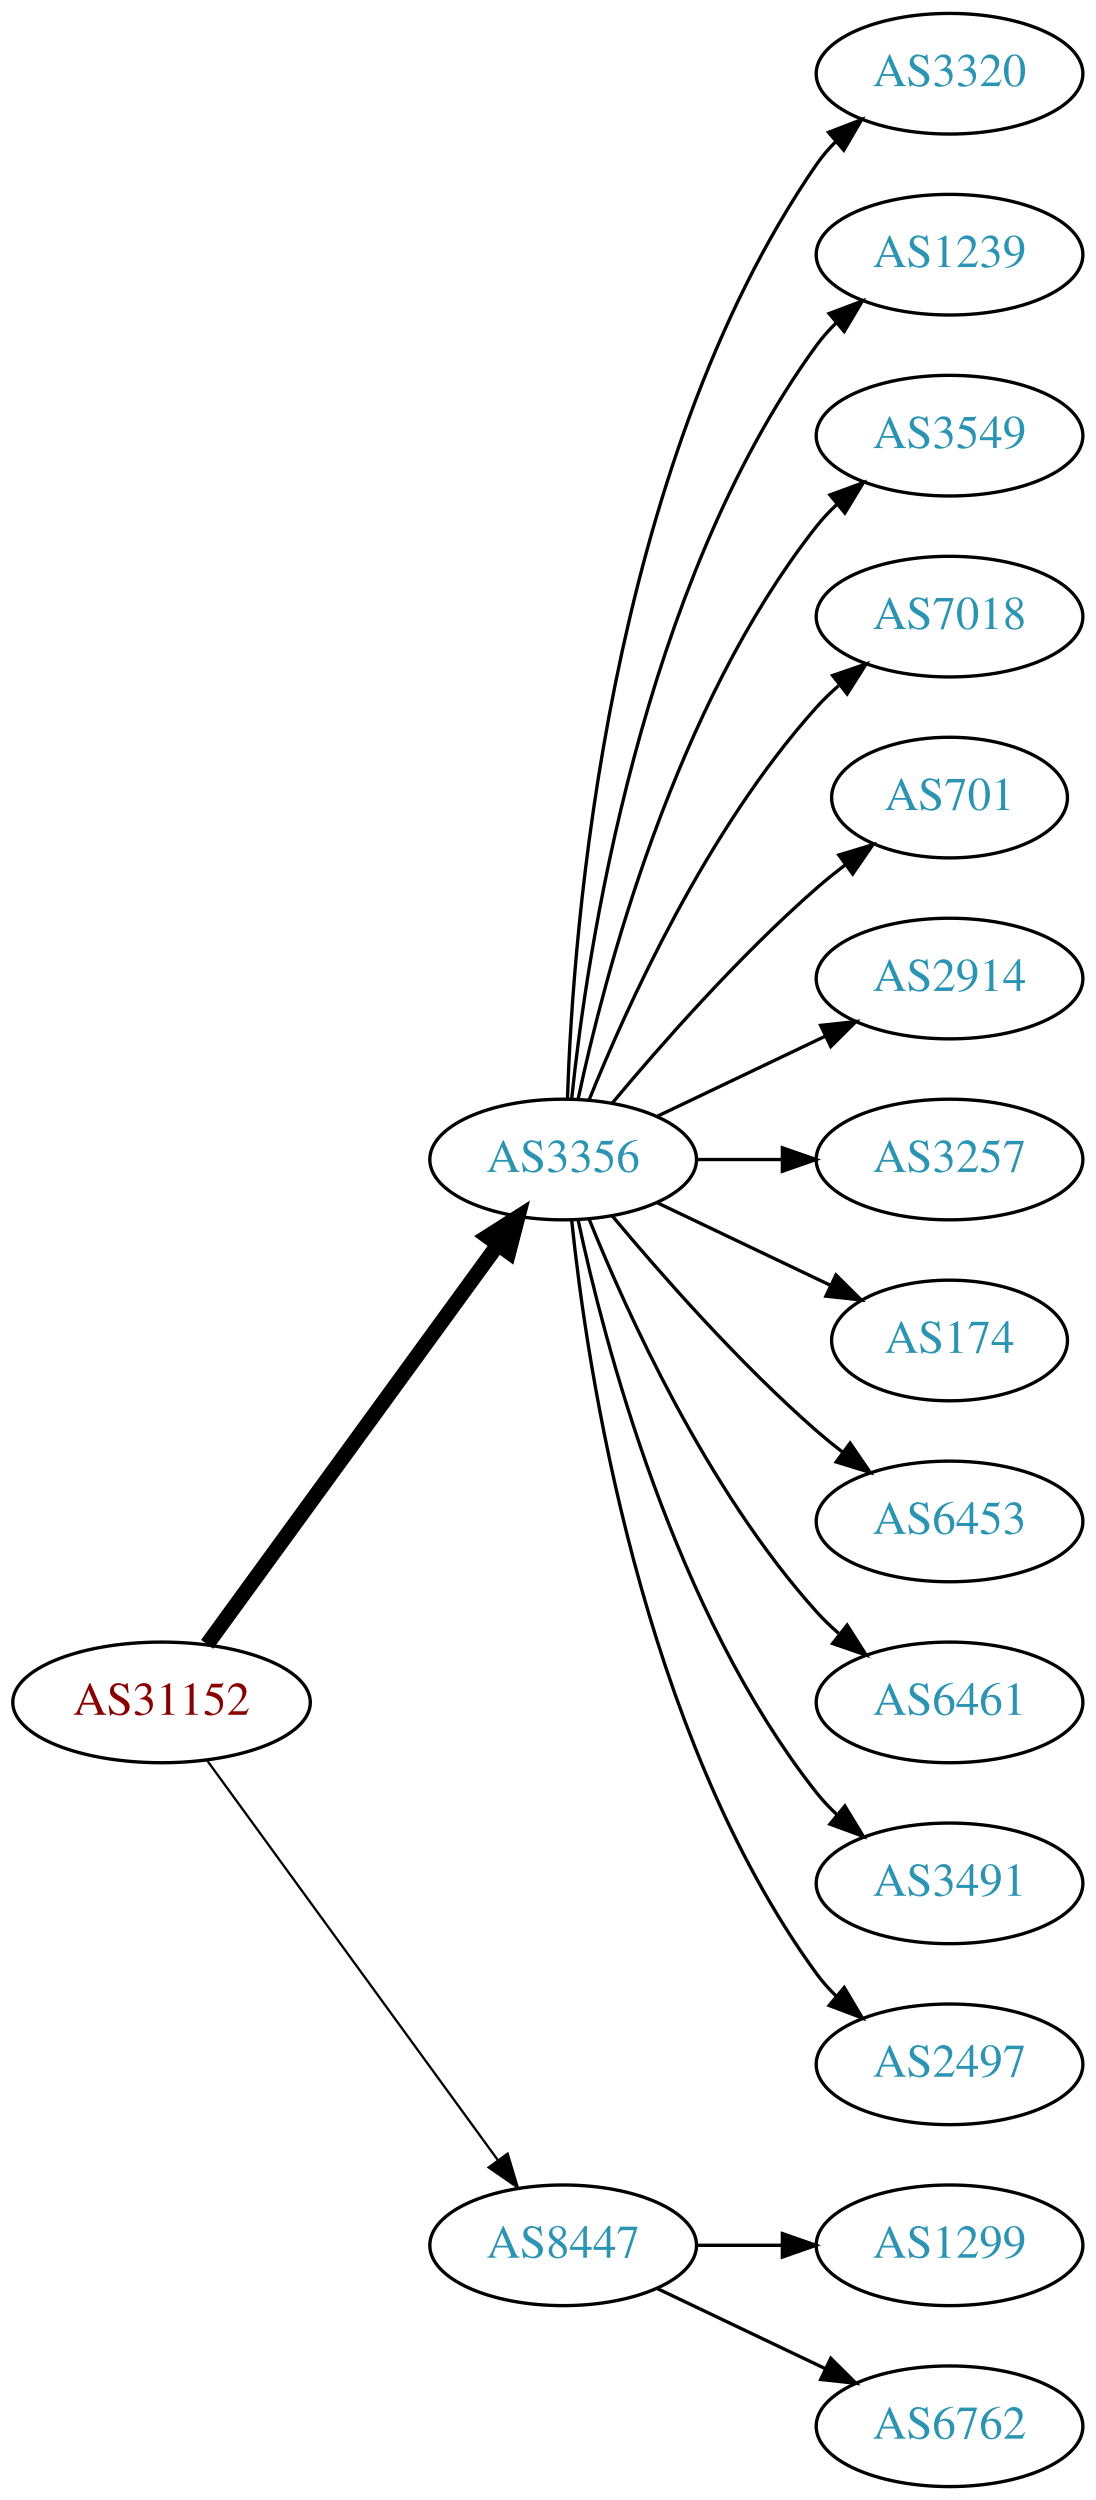
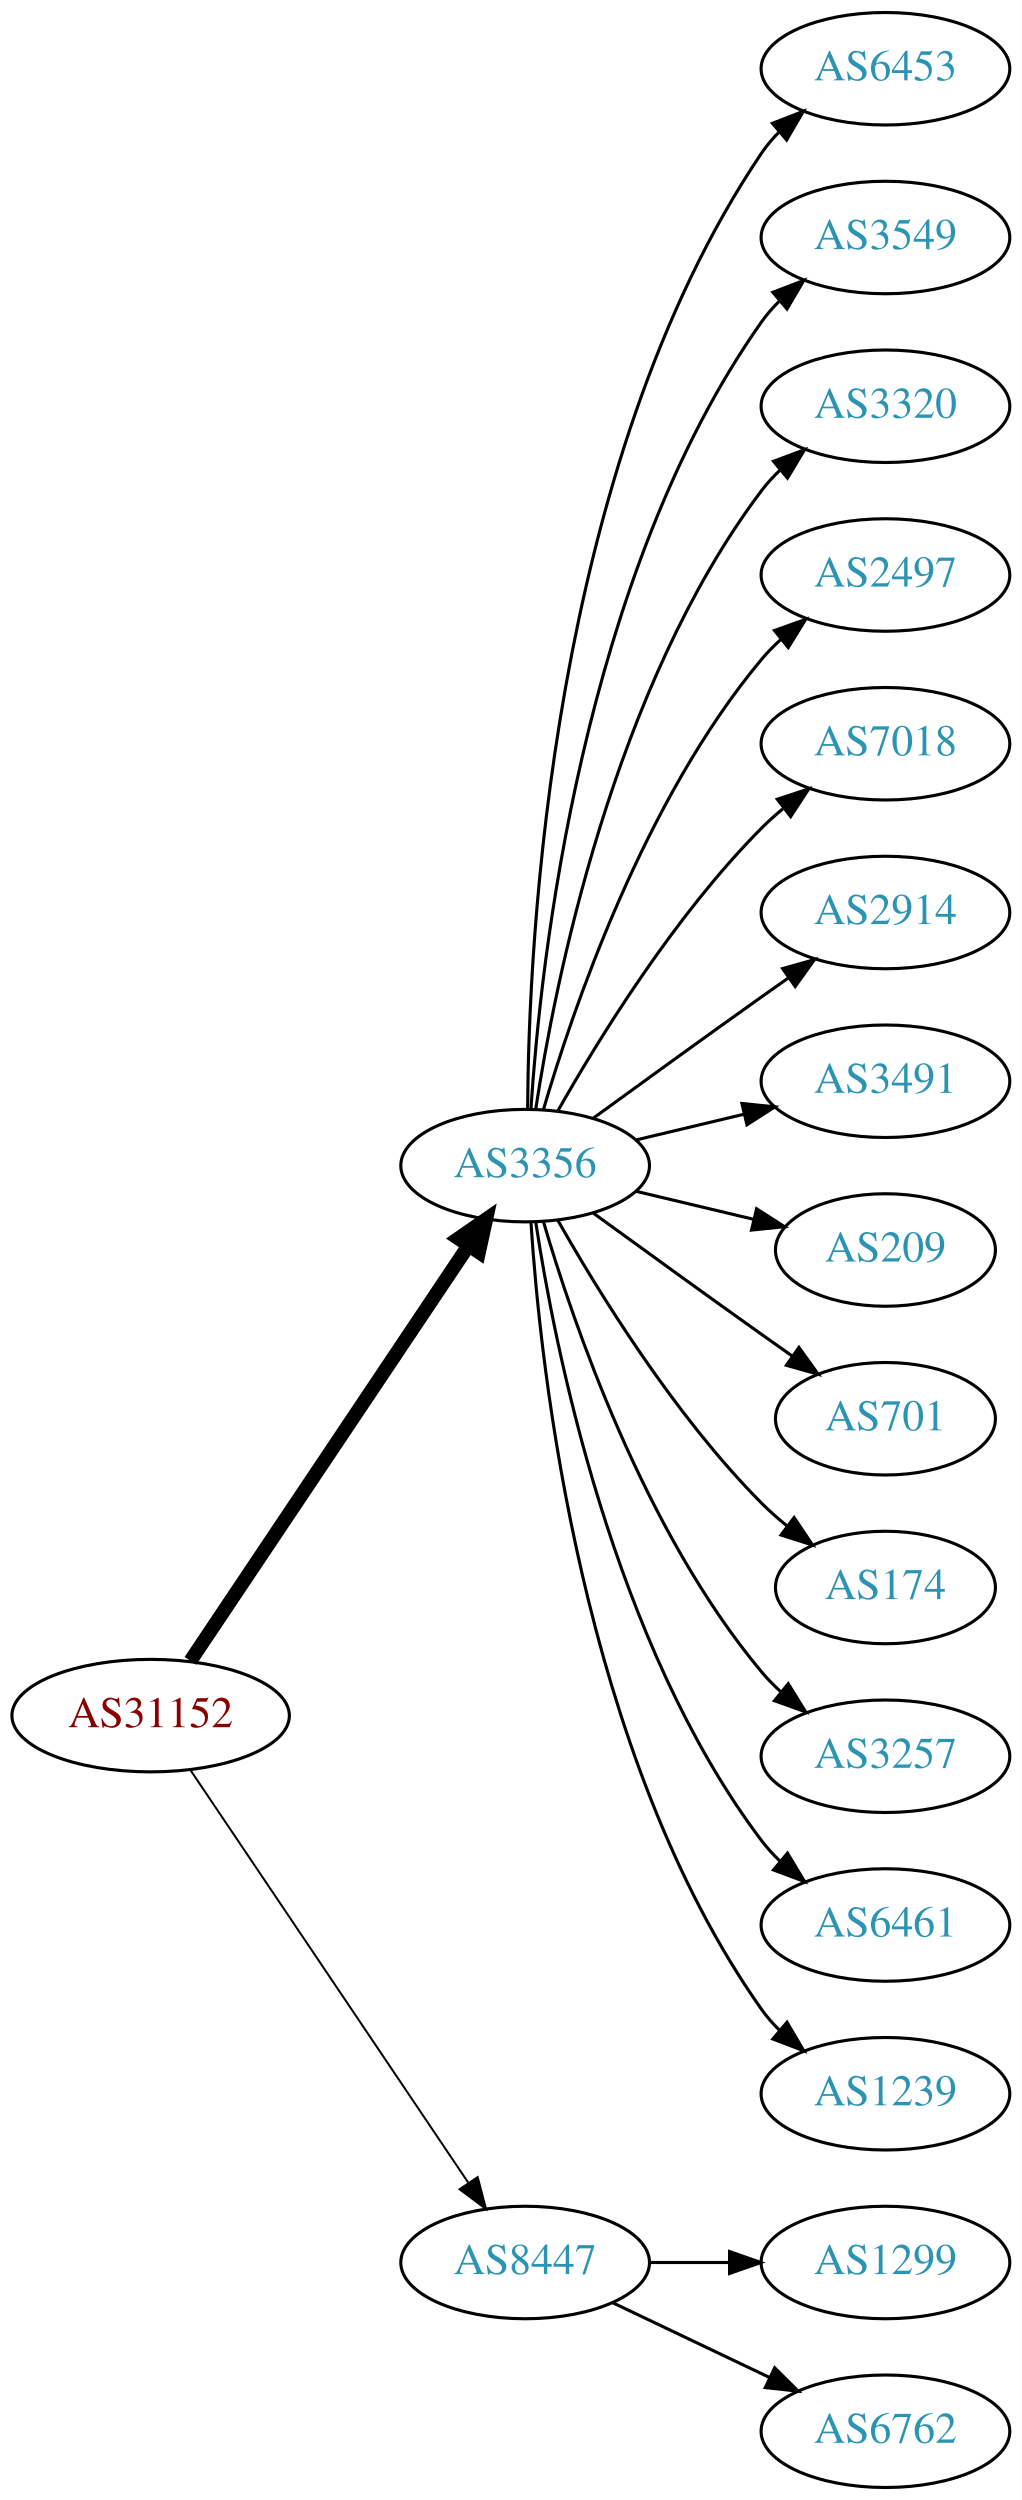
- <svg xmlns="http://www.w3.org/2000/svg" xmlns:xlink="http://www.w3.org/1999/xlink" width="327pt" height="746pt" viewBox="0.00 0.00 326.98 746.00">
-   <g id="graph0" class="graph" transform="scale(1 1) rotate(0) translate(4 742)">
-     <polygon fill="white" stroke="none" points="-4,4 -4,-742 322.978,-742 322.978,4 -4,4" />
+ <svg xmlns="http://www.w3.org/2000/svg" xmlns:xlink="http://www.w3.org/1999/xlink" width="327pt" height="800pt" viewBox="0.00 0.00 326.98 800.00">
+   <g id="graph0" class="graph" transform="scale(1 1) rotate(0) translate(4 796)">
+     <polygon fill="white" stroke="none" points="-4,4 -4,-796 322.978,-796 322.978,4 -4,4" />
    <g id="node1" class="node">
      <g id="a_node1">
        <a xlink:href="/asn/31152" xlink:title="AS31152 ~ Engel Austria GmbH [AT]">
-           <ellipse fill="#ffffff" stroke="black" cx="44.196" cy="-234" rx="44.393" ry="18" />
-           <text text-anchor="middle" x="44.196" y="-230.3" font-family="Times,serif" font-size="14.00" fill="#880000">AS31152</text>
+           <ellipse fill="#ffffff" stroke="black" cx="44.196" cy="-247" rx="44.393" ry="18" />
+           <text text-anchor="middle" x="44.196" y="-243.3" font-family="Times,serif" font-size="14.00" fill="#880000">AS31152</text>
        </a>
      </g>
    </g>
    <g id="node2" class="node">
      <g id="a_node2">
        <a xlink:href="/asn/3356" xlink:title="AS3356 ~ Level 3 Parent, LLC [US]">
-           <ellipse fill="#ffffff" stroke="black" cx="164.039" cy="-396" rx="39.794" ry="18" />
-           <text text-anchor="middle" x="164.039" y="-392.3" font-family="Times,serif" font-size="14.00" fill="#2c94b3">AS3356</text>
+           <ellipse fill="#ffffff" stroke="black" cx="164.039" cy="-423" rx="39.794" ry="18" />
+           <text text-anchor="middle" x="164.039" y="-419.3" font-family="Times,serif" font-size="14.00" fill="#2c94b3">AS3356</text>
        </a>
      </g>
    </g>
    <g id="edge1" class="edge">
-       <path fill="none" stroke="black" stroke-width="4.5" d="M57.807,-251.337C78.628,-279.96 120.29,-337.233 144.479,-370.486" />
-       <polygon fill="black" stroke="black" stroke-width="4.5" points="141.451,-373.017 150.518,-378.788 147.82,-368.385 141.451,-373.017" />
+       <path fill="none" stroke="black" stroke-width="4.5" d="M56.926,-264.519C77.803,-295.699 121.491,-360.948 145.794,-397.245" />
+       <polygon fill="black" stroke="black" stroke-width="4.5" points="142.694,-399.693 151.53,-405.811 149.238,-395.311 142.694,-399.693" />
    </g>
    <g id="node3" class="node">
      <g id="a_node3">
        <a xlink:href="/asn/8447" xlink:title="AS8447 ~ A1 Telekom Austria AG [AT]">
          <ellipse fill="#ffffff" stroke="black" cx="164.039" cy="-72" rx="39.794" ry="18" />
          <text text-anchor="middle" x="164.039" y="-68.3" font-family="Times,serif" font-size="14.00" fill="#2c94b3">AS8447</text>
        </a>
      </g>
    </g>
    <g id="edge2" class="edge">
-       <path fill="none" stroke="black" stroke-width="0.692" d="M57.807,-216.663C78.628,-188.04 120.29,-130.767 144.479,-97.514" />
-       <polygon fill="black" stroke="black" stroke-width="0.692" points="147.466,-99.358 150.518,-89.212 141.805,-95.24 147.466,-99.358" />
+       <path fill="none" stroke="black" stroke-width="0.643" d="M56.926,-229.581C77.803,-198.578 121.491,-133.699 145.794,-97.608" />
+       <polygon fill="black" stroke="black" stroke-width="0.643" points="148.847,-99.341 151.53,-89.091 143.041,-95.431 148.847,-99.341" />
    </g>
    <g id="node4" class="node">
      <g id="a_node4">
-         <a xlink:href="/asn/3320" xlink:title="AS3320 ~ DTAG [DE]">
-           <ellipse fill="#ffffff" stroke="black" cx="279.332" cy="-720" rx="39.794" ry="18" />
-           <text text-anchor="middle" x="279.332" y="-716.3" font-family="Times,serif" font-size="14.00" fill="#2c94b3">AS3320</text>
+         <a xlink:href="/asn/6453" xlink:title="AS6453 ~ TATA COMMUNICATIONS (AMERICA) INC [US]">
+           <ellipse fill="#ffffff" stroke="black" cx="279.332" cy="-774" rx="39.794" ry="18" />
+           <text text-anchor="middle" x="279.332" y="-770.3" font-family="Times,serif" font-size="14.00" fill="#2c94b3">AS6453</text>
        </a>
      </g>
    </g>
    <g id="edge3" class="edge">
-       <path fill="none" stroke="black" d="M165.318,-414.161C166.917,-463.461 177.066,-602.175 239.685,-693 241.34,-695.401 243.283,-697.656 245.401,-699.76" />
-       <polygon fill="black" stroke="black" points="243.232,-702.51 253.118,-706.322 247.767,-697.177 243.232,-702.51" />
+       <path fill="none" stroke="black" d="M164.836,-441.265C165.116,-493.599 172.031,-646.764 239.685,-747 241.316,-749.417 243.242,-751.684 245.348,-753.796" />
+       <polygon fill="black" stroke="black" points="243.167,-756.536 253.042,-760.373 247.715,-751.215 243.167,-756.536" />
    </g>
    <g id="node5" class="node">
      <g id="a_node5">
-         <a xlink:href="/asn/1239" xlink:title="AS1239 ~ Sprint [US]">
-           <ellipse fill="#ffffff" stroke="black" cx="279.332" cy="-666" rx="39.794" ry="18" />
-           <text text-anchor="middle" x="279.332" y="-662.3" font-family="Times,serif" font-size="14.00" fill="#2c94b3">AS1239</text>
+         <a xlink:href="/asn/3549" xlink:title="AS3549 ~ Level 3 Parent, LLC [US]">
+           <ellipse fill="#ffffff" stroke="black" cx="279.332" cy="-720" rx="39.794" ry="18" />
+           <text text-anchor="middle" x="279.332" y="-716.3" font-family="Times,serif" font-size="14.00" fill="#2c94b3">AS3549</text>
        </a>
      </g>
    </g>
    <g id="edge4" class="edge">
-       <path fill="none" stroke="black" d="M166.595,-414.256C171.066,-457.303 187.199,-566.94 239.685,-639 241.402,-641.357 243.389,-643.581 245.538,-645.663" />
-       <polygon fill="black" stroke="black" points="243.402,-648.439 253.313,-652.183 247.9,-643.075 243.402,-648.439" />
+       <path fill="none" stroke="black" d="M165.894,-441.185C168.888,-487.425 182.134,-611.589 239.685,-693 241.368,-695.381 243.331,-697.622 245.464,-699.716" />
+       <polygon fill="black" stroke="black" points="243.31,-702.478 253.207,-706.259 247.828,-697.132 243.31,-702.478" />
    </g>
    <g id="node6" class="node">
      <g id="a_node6">
-         <a xlink:href="/asn/3549" xlink:title="AS3549 ~ Level 3 Parent, LLC [US]">
-           <ellipse fill="#ffffff" stroke="black" cx="279.332" cy="-612" rx="39.794" ry="18" />
-           <text text-anchor="middle" x="279.332" y="-608.3" font-family="Times,serif" font-size="14.00" fill="#2c94b3">AS3549</text>
+         <a xlink:href="/asn/3320" xlink:title="AS3320 ~ DTAG [DE]">
+           <ellipse fill="#ffffff" stroke="black" cx="279.332" cy="-666" rx="39.794" ry="18" />
+           <text text-anchor="middle" x="279.332" y="-662.3" font-family="Times,serif" font-size="14.00" fill="#2c94b3">AS3320</text>
        </a>
      </g>
    </g>
    <g id="edge5" class="edge">
-       <path fill="none" stroke="black" d="M168.529,-414.16C176.16,-450.03 197.152,-531.155 239.685,-585 241.493,-587.288 243.545,-589.462 245.74,-591.51" />
-       <polygon fill="black" stroke="black" points="243.651,-594.323 253.6,-597.966 248.094,-588.914 243.651,-594.323" />
+       <path fill="none" stroke="black" d="M167.415,-440.986C173.389,-480.422 192.1,-575.995 239.685,-639 241.442,-641.327 243.459,-643.529 245.629,-645.596" />
+       <polygon fill="black" stroke="black" points="243.513,-648.389 253.441,-652.088 247.987,-643.005 243.513,-648.389" />
    </g>
    <g id="node7" class="node">
      <g id="a_node7">
+         <a xlink:href="/asn/2497" xlink:title="AS2497 ~ Internet Initiative Japan Inc. [JP]">
+           <ellipse fill="#ffffff" stroke="black" cx="279.332" cy="-612" rx="39.794" ry="18" />
+           <text text-anchor="middle" x="279.332" y="-608.3" font-family="Times,serif" font-size="14.00" fill="#2c94b3">AS2497</text>
+         </a>
+       </g>
+     </g>
+     <g id="edge6" class="edge">
+       <path fill="none" stroke="black" d="M169.913,-441.002C179.227,-472.844 202.043,-539.981 239.685,-585 241.555,-587.237 243.654,-589.374 245.88,-591.396" />
+       <polygon fill="black" stroke="black" points="243.823,-594.234 253.799,-597.804 248.227,-588.793 243.823,-594.234" />
+     </g>
+     <g id="node8" class="node">
+       <g id="a_node8">
        <a xlink:href="/asn/7018" xlink:title="AS7018 ~ AT&amp;T Services, Inc. [US]">
          <ellipse fill="#ffffff" stroke="black" cx="279.332" cy="-558" rx="39.794" ry="18" />
          <text text-anchor="middle" x="279.332" y="-554.3" font-family="Times,serif" font-size="14.00" fill="#2c94b3">AS7018</text>
        </a>
      </g>
    </g>
-     <g id="edge6" class="edge">
-       <path fill="none" stroke="black" d="M171.786,-413.787C182.837,-441.243 206.891,-494.578 239.685,-531 241.688,-533.224 243.906,-535.363 246.239,-537.397" />
-       <polygon fill="black" stroke="black" points="244.437,-540.433 254.458,-543.873 248.769,-534.935 244.437,-540.433" />
-     </g>
-     <g id="node8" class="node">
-       <g id="a_node8">
-         <a xlink:href="/asn/701" xlink:title="AS701 ~ UUNET [US]">
-           <ellipse fill="#ffffff" stroke="black" cx="279.332" cy="-504" rx="35.194" ry="18" />
-           <text text-anchor="middle" x="279.332" y="-500.3" font-family="Times,serif" font-size="14.00" fill="#2c94b3">AS701</text>
-         </a>
-       </g>
-     </g>
    <g id="edge7" class="edge">
-       <path fill="none" stroke="black" d="M178.669,-412.817C192.951,-429.929 216.498,-456.745 239.685,-477 242.355,-479.332 245.228,-481.648 248.158,-483.886" />
-       <polygon fill="black" stroke="black" points="246.309,-486.87 256.449,-489.939 250.436,-481.216 246.309,-486.87" />
+       <path fill="none" stroke="black" d="M174.498,-440.49C187.28,-463.096 211.712,-502.886 239.685,-531 241.796,-533.121 244.092,-535.188 246.477,-537.171" />
+       <polygon fill="black" stroke="black" points="244.73,-540.242 254.793,-543.556 248.993,-534.69 244.73,-540.242" />
    </g>
    <g id="node9" class="node">
      <g id="a_node9">
        <a xlink:href="/asn/2914" xlink:title="AS2914 ~ NTT America, Inc. [US]">
-           <ellipse fill="#ffffff" stroke="black" cx="279.332" cy="-450" rx="39.794" ry="18" />
-           <text text-anchor="middle" x="279.332" y="-446.3" font-family="Times,serif" font-size="14.00" fill="#2c94b3">AS2914</text>
+           <ellipse fill="#ffffff" stroke="black" cx="279.332" cy="-504" rx="39.794" ry="18" />
+           <text text-anchor="middle" x="279.332" y="-500.3" font-family="Times,serif" font-size="14.00" fill="#2c94b3">AS2914</text>
        </a>
      </g>
    </g>
    <g id="edge8" class="edge">
-       <path fill="none" stroke="black" d="M192.175,-408.934C207.169,-416.081 225.99,-425.052 242.213,-432.785" />
-       <polygon fill="black" stroke="black" points="240.884,-436.028 251.417,-437.171 243.895,-429.709 240.884,-436.028" />
+       <path fill="none" stroke="black" d="M185.887,-438.222C200.821,-449.091 221.435,-464.025 239.685,-477 242.506,-479.005 245.449,-481.085 248.397,-483.159" />
+       <polygon fill="black" stroke="black" points="246.424,-486.05 256.621,-488.926 250.443,-480.319 246.424,-486.05" />
    </g>
    <g id="node10" class="node">
      <g id="a_node10">
-         <a xlink:href="/asn/3257" xlink:title="AS3257 ~ GTT [DE]">
-           <ellipse fill="#ffffff" stroke="black" cx="279.332" cy="-396" rx="39.794" ry="18" />
-           <text text-anchor="middle" x="279.332" y="-392.3" font-family="Times,serif" font-size="14.00" fill="#2c94b3">AS3257</text>
+         <a xlink:href="/asn/3491" xlink:title="AS3491 ~ PCCW Global, Inc. [US]">
+           <ellipse fill="#ffffff" stroke="black" cx="279.332" cy="-450" rx="39.794" ry="18" />
+           <text text-anchor="middle" x="279.332" y="-446.3" font-family="Times,serif" font-size="14.00" fill="#2c94b3">AS3491</text>
        </a>
      </g>
    </g>
    <g id="edge9" class="edge">
-       <path fill="none" stroke="black" d="M203.711,-396C211.914,-396 220.678,-396 229.21,-396" />
-       <polygon fill="black" stroke="black" points="229.449,-399.5 239.449,-396 229.449,-392.5 229.449,-399.5" />
+       <path fill="none" stroke="black" d="M199.646,-431.248C210.517,-433.838 222.671,-436.735 234.114,-439.462" />
+       <polygon fill="black" stroke="black" points="233.397,-442.889 243.936,-441.803 235.02,-436.08 233.397,-442.889" />
    </g>
    <g id="node11" class="node">
      <g id="a_node11">
-         <a xlink:href="/asn/174" xlink:title="AS174 ~ Cogent Communications [US]">
-           <ellipse fill="#ffffff" stroke="black" cx="279.332" cy="-342" rx="35.194" ry="18" />
-           <text text-anchor="middle" x="279.332" y="-338.3" font-family="Times,serif" font-size="14.00" fill="#2c94b3">AS174</text>
+         <a xlink:href="/asn/209" xlink:title="AS209 ~ CenturyLink Communications, LLC [US]">
+           <ellipse fill="#ffffff" stroke="black" cx="279.332" cy="-396" rx="35.194" ry="18" />
+           <text text-anchor="middle" x="279.332" y="-392.3" font-family="Times,serif" font-size="14.00" fill="#2c94b3">AS209</text>
        </a>
      </g>
    </g>
    <g id="edge10" class="edge">
-       <path fill="none" stroke="black" d="M192.175,-383.066C207.607,-375.71 227.092,-366.423 243.628,-358.541" />
-       <polygon fill="black" stroke="black" points="245.448,-361.551 252.969,-354.089 242.436,-355.232 245.448,-361.551" />
+       <path fill="none" stroke="black" d="M199.646,-414.752C211.44,-411.942 224.745,-408.771 237.013,-405.847" />
+       <polygon fill="black" stroke="black" points="238.101,-409.186 247.018,-403.463 236.479,-402.376 238.101,-409.186" />
    </g>
    <g id="node12" class="node">
      <g id="a_node12">
-         <a xlink:href="/asn/6453" xlink:title="AS6453 ~ TATA COMMUNICATIONS (AMERICA) INC [US]">
-           <ellipse fill="#ffffff" stroke="black" cx="279.332" cy="-288" rx="39.794" ry="18" />
-           <text text-anchor="middle" x="279.332" y="-284.3" font-family="Times,serif" font-size="14.00" fill="#2c94b3">AS6453</text>
+         <a xlink:href="/asn/701" xlink:title="AS701 ~ UUNET [US]">
+           <ellipse fill="#ffffff" stroke="black" cx="279.332" cy="-342" rx="35.194" ry="18" />
+           <text text-anchor="middle" x="279.332" y="-338.3" font-family="Times,serif" font-size="14.00" fill="#2c94b3">AS701</text>
        </a>
      </g>
    </g>
    <g id="edge11" class="edge">
-       <path fill="none" stroke="black" d="M178.669,-379.183C192.951,-362.071 216.498,-335.255 239.685,-315 242.151,-312.846 244.789,-310.706 247.487,-308.628" />
-       <polygon fill="black" stroke="black" points="249.66,-311.375 255.641,-302.63 245.512,-305.736 249.66,-311.375" />
+       <path fill="none" stroke="black" d="M185.887,-407.778C200.821,-396.909 221.435,-381.975 239.685,-369 242.895,-366.718 246.264,-364.339 249.619,-361.982" />
+       <polygon fill="black" stroke="black" points="251.647,-364.834 257.83,-356.23 247.631,-359.101 251.647,-364.834" />
    </g>
    <g id="node13" class="node">
      <g id="a_node13">
-         <a xlink:href="/asn/6461" xlink:title="AS6461 ~ Zayo Bandwidth [US]">
-           <ellipse fill="#ffffff" stroke="black" cx="279.332" cy="-234" rx="39.794" ry="18" />
-           <text text-anchor="middle" x="279.332" y="-230.3" font-family="Times,serif" font-size="14.00" fill="#2c94b3">AS6461</text>
+         <a xlink:href="/asn/174" xlink:title="AS174 ~ Cogent Communications [US]">
+           <ellipse fill="#ffffff" stroke="black" cx="279.332" cy="-288" rx="35.194" ry="18" />
+           <text text-anchor="middle" x="279.332" y="-284.3" font-family="Times,serif" font-size="14.00" fill="#2c94b3">AS174</text>
        </a>
      </g>
    </g>
    <g id="edge12" class="edge">
-       <path fill="none" stroke="black" d="M171.786,-378.213C182.837,-350.757 206.891,-297.422 239.685,-261 241.688,-258.776 243.906,-256.637 246.239,-254.603" />
-       <polygon fill="black" stroke="black" points="248.769,-257.065 254.458,-248.127 244.437,-251.567 248.769,-257.065" />
+       <path fill="none" stroke="black" d="M174.498,-405.51C187.28,-382.904 211.712,-343.114 239.685,-315 242.185,-312.487 244.946,-310.051 247.807,-307.739" />
+       <polygon fill="black" stroke="black" points="250.108,-310.389 256.004,-301.587 245.905,-304.79 250.108,-310.389" />
    </g>
    <g id="node14" class="node">
      <g id="a_node14">
-         <a xlink:href="/asn/3491" xlink:title="AS3491 ~ PCCW Global, Inc. [US]">
-           <ellipse fill="#ffffff" stroke="black" cx="279.332" cy="-180" rx="39.794" ry="18" />
-           <text text-anchor="middle" x="279.332" y="-176.3" font-family="Times,serif" font-size="14.00" fill="#2c94b3">AS3491</text>
+         <a xlink:href="/asn/3257" xlink:title="AS3257 ~ GTT [DE]">
+           <ellipse fill="#ffffff" stroke="black" cx="279.332" cy="-234" rx="39.794" ry="18" />
+           <text text-anchor="middle" x="279.332" y="-230.3" font-family="Times,serif" font-size="14.00" fill="#2c94b3">AS3257</text>
        </a>
      </g>
    </g>
    <g id="edge13" class="edge">
-       <path fill="none" stroke="black" d="M168.529,-377.84C176.16,-341.97 197.152,-260.845 239.685,-207 241.493,-204.712 243.545,-202.538 245.74,-200.49" />
-       <polygon fill="black" stroke="black" points="248.094,-203.086 253.6,-194.034 243.651,-197.677 248.094,-203.086" />
+       <path fill="none" stroke="black" d="M169.913,-404.998C179.227,-373.156 202.043,-306.019 239.685,-261 241.555,-258.763 243.654,-256.626 245.88,-254.604" />
+       <polygon fill="black" stroke="black" points="248.227,-257.207 253.799,-248.196 243.823,-251.766 248.227,-257.207" />
    </g>
    <g id="node15" class="node">
      <g id="a_node15">
-         <a xlink:href="/asn/2497" xlink:title="AS2497 ~ Internet Initiative Japan Inc. [JP]">
-           <ellipse fill="#ffffff" stroke="black" cx="279.332" cy="-126" rx="39.794" ry="18" />
-           <text text-anchor="middle" x="279.332" y="-122.3" font-family="Times,serif" font-size="14.00" fill="#2c94b3">AS2497</text>
+         <a xlink:href="/asn/6461" xlink:title="AS6461 ~ Zayo Bandwidth [US]">
+           <ellipse fill="#ffffff" stroke="black" cx="279.332" cy="-180" rx="39.794" ry="18" />
+           <text text-anchor="middle" x="279.332" y="-176.3" font-family="Times,serif" font-size="14.00" fill="#2c94b3">AS6461</text>
        </a>
      </g>
    </g>
    <g id="edge14" class="edge">
-       <path fill="none" stroke="black" d="M166.595,-377.744C171.066,-334.697 187.199,-225.06 239.685,-153 241.402,-150.643 243.389,-148.419 245.538,-146.337" />
-       <polygon fill="black" stroke="black" points="247.9,-148.925 253.313,-139.817 243.402,-143.561 247.9,-148.925" />
+       <path fill="none" stroke="black" d="M167.415,-405.014C173.389,-365.578 192.1,-270.005 239.685,-207 241.442,-204.673 243.459,-202.471 245.629,-200.404" />
+       <polygon fill="black" stroke="black" points="247.987,-202.995 253.441,-193.912 243.513,-197.611 247.987,-202.995" />
    </g>
    <g id="node16" class="node">
      <g id="a_node16">
+         <a xlink:href="/asn/1239" xlink:title="AS1239 ~ Sprint [US]">
+           <ellipse fill="#ffffff" stroke="black" cx="279.332" cy="-126" rx="39.794" ry="18" />
+           <text text-anchor="middle" x="279.332" y="-122.3" font-family="Times,serif" font-size="14.00" fill="#2c94b3">AS1239</text>
+         </a>
+       </g>
+     </g>
+     <g id="edge15" class="edge">
+       <path fill="none" stroke="black" d="M165.894,-404.815C168.888,-358.575 182.134,-234.411 239.685,-153 241.368,-150.619 243.331,-148.378 245.464,-146.284" />
+       <polygon fill="black" stroke="black" points="247.828,-148.868 253.207,-139.741 243.31,-143.522 247.828,-148.868" />
+     </g>
+     <g id="node17" class="node">
+       <g id="a_node17">
        <a xlink:href="/asn/1299" xlink:title="AS1299 ~ Telia Carrier [EU]">
          <ellipse fill="#ffffff" stroke="black" cx="279.332" cy="-72" rx="39.794" ry="18" />
          <text text-anchor="middle" x="279.332" y="-68.3" font-family="Times,serif" font-size="14.00" fill="#2c94b3">AS1299</text>
        </a>
      </g>
    </g>
-     <g id="edge15" class="edge">
+     <g id="edge16" class="edge">
      <path fill="none" stroke="black" d="M203.711,-72C211.914,-72 220.678,-72 229.21,-72" />
      <polygon fill="black" stroke="black" points="229.449,-75.5 239.449,-72 229.449,-68.5 229.449,-75.5" />
    </g>
-     <g id="node17" class="node">
-       <g id="a_node17">
+     <g id="node18" class="node">
+       <g id="a_node18">
        <a xlink:href="/asn/6762" xlink:title="AS6762 ~ TELECOM ITALIA SPARKLE S.p.A. [IT]">
          <ellipse fill="#ffffff" stroke="black" cx="279.332" cy="-18" rx="39.794" ry="18" />
          <text text-anchor="middle" x="279.332" y="-14.3" font-family="Times,serif" font-size="14.00" fill="#2c94b3">AS6762</text>
        </a>
      </g>
    </g>
-     <g id="edge16" class="edge">
+     <g id="edge17" class="edge">
      <path fill="none" stroke="black" d="M192.175,-59.066C207.169,-51.919 225.99,-42.948 242.213,-35.215" />
      <polygon fill="black" stroke="black" points="243.895,-38.291 251.417,-30.829 240.884,-31.972 243.895,-38.291" />
    </g>
  </g>
</svg>
